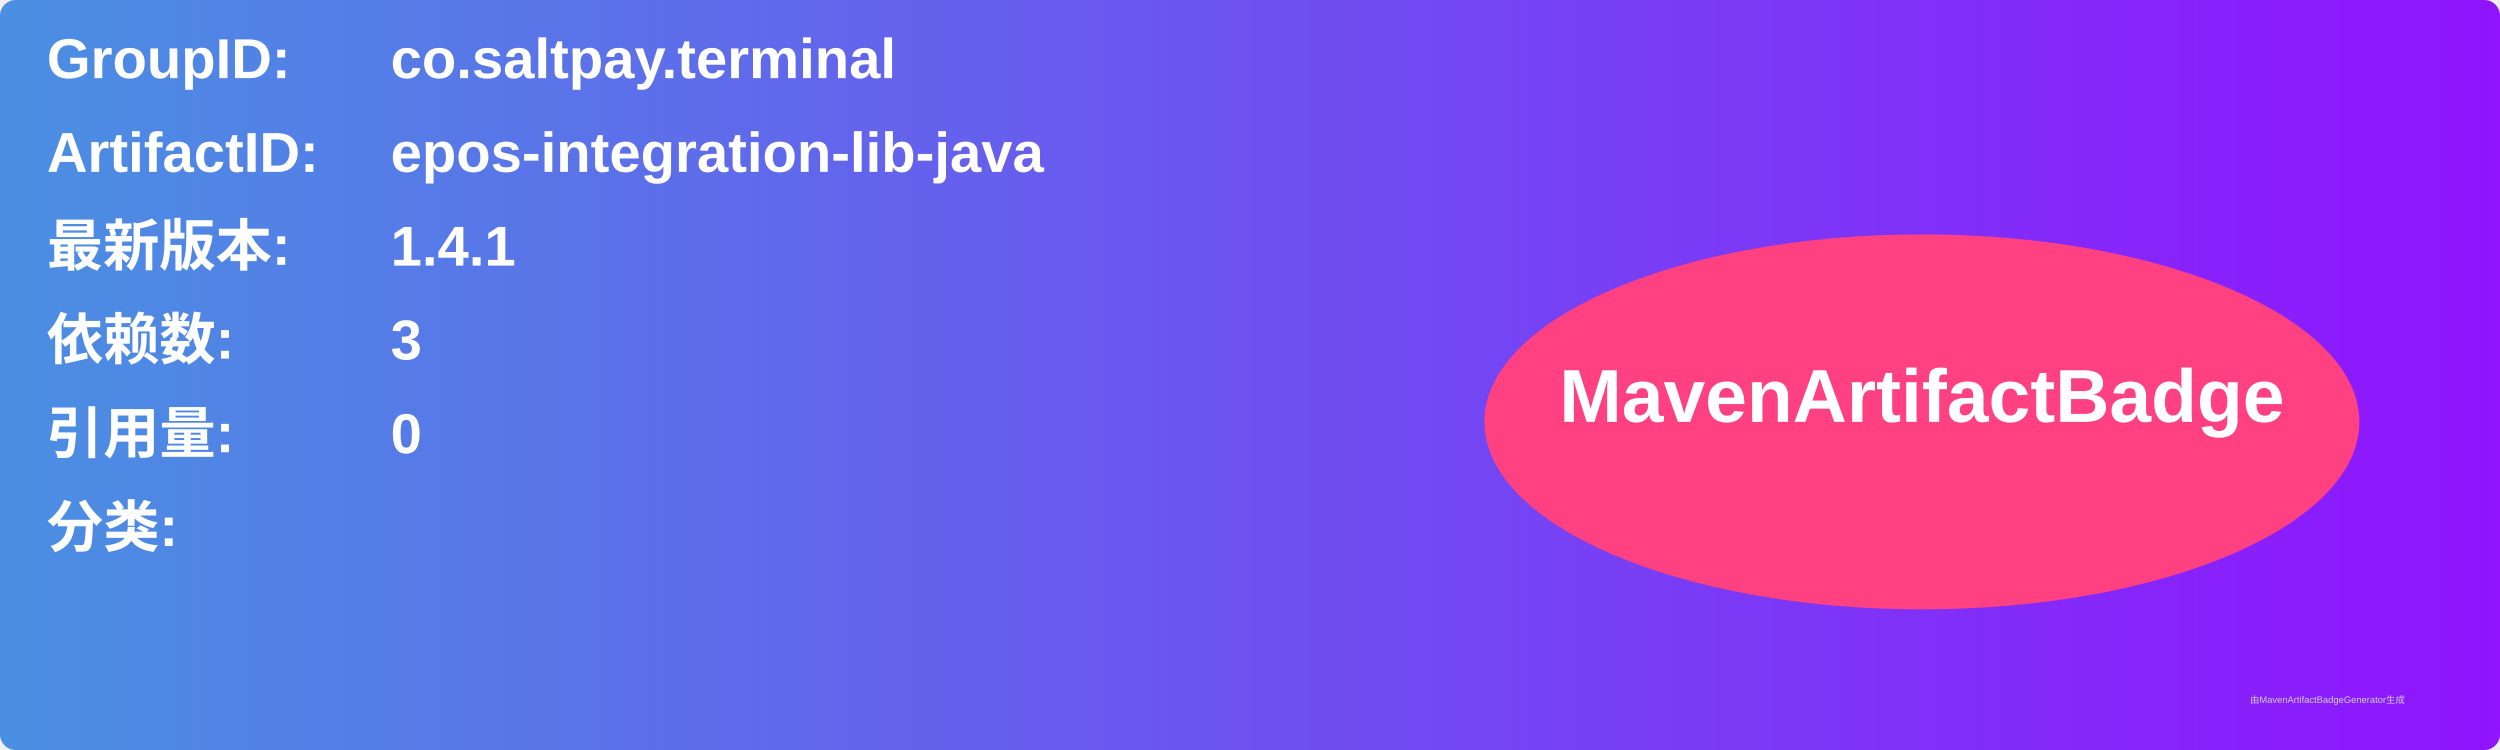
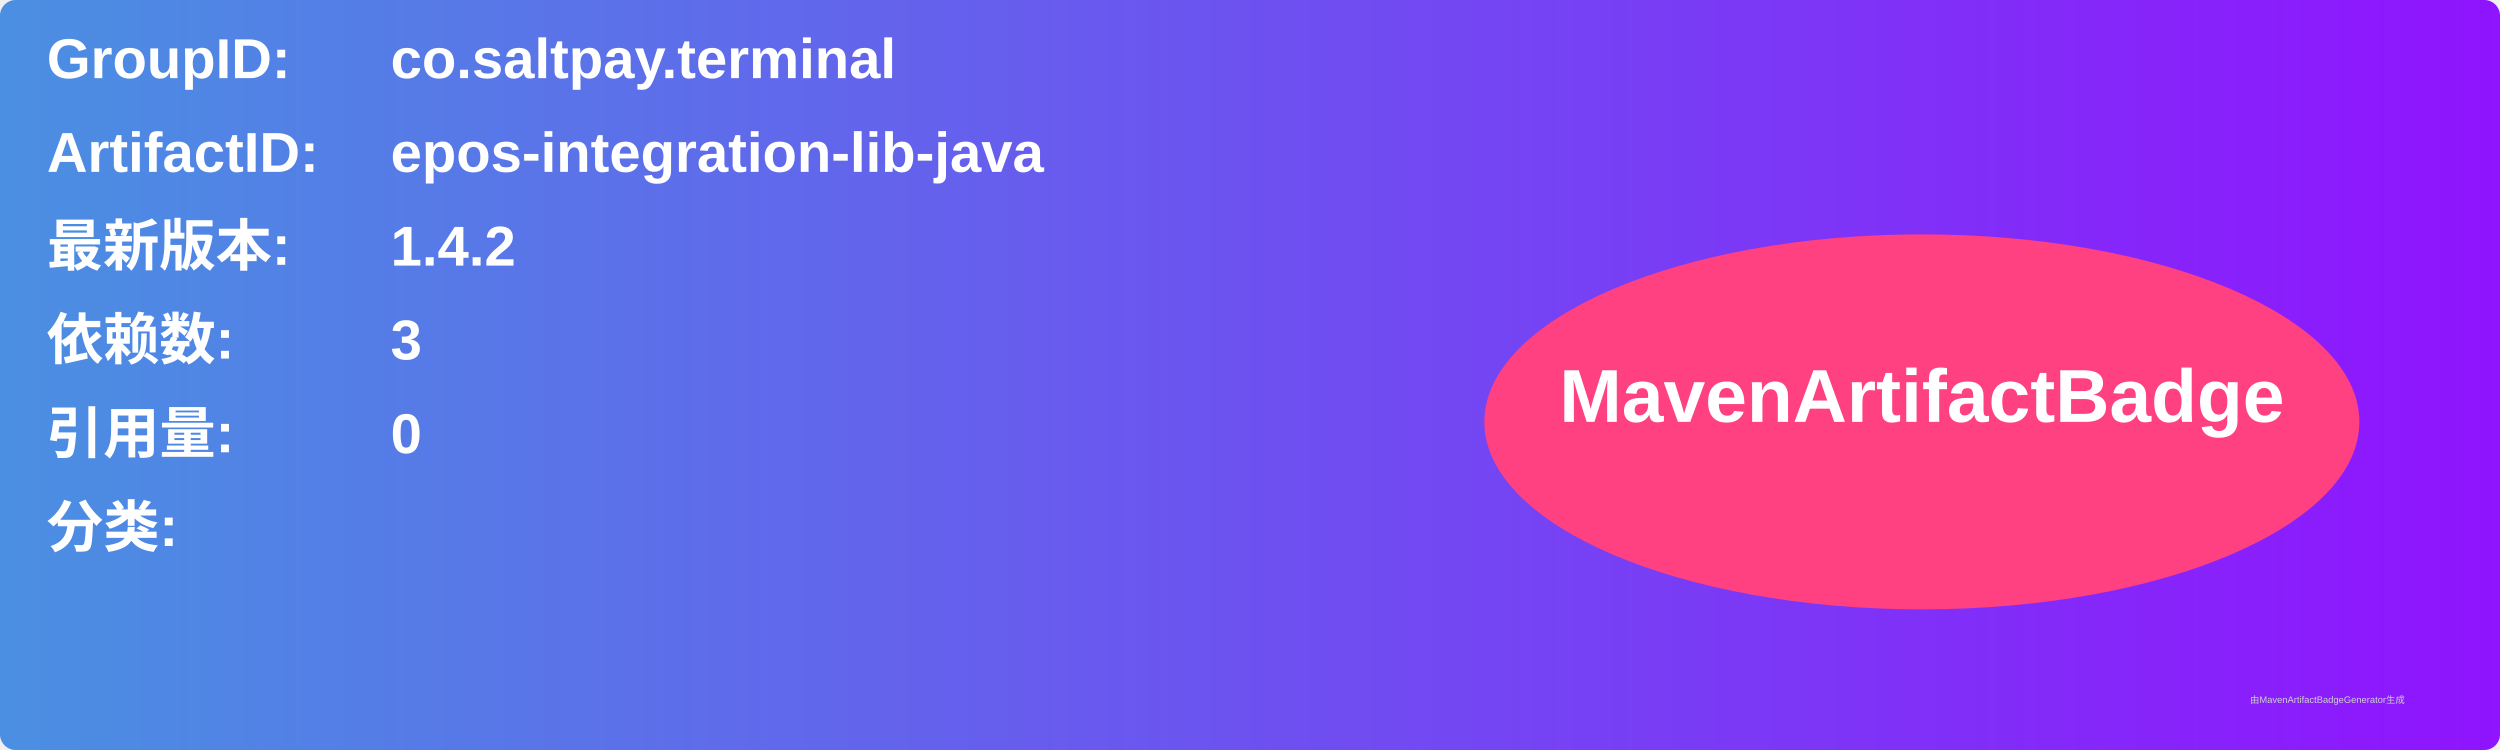
<svg xmlns="http://www.w3.org/2000/svg" width="800" height="240" viewBox="0 0 800 240">
  <linearGradient id="grad" x1="0%" y1="0%" x2="100%" y2="0%">
    <stop offset="0%" stop-color="#4a90e2" />
    <stop offset="100%" stop-color="#9013fe" />
  </linearGradient>
  <rect width="100%" height="100%" rx="5" ry="5" fill="url(#grad)" />
  <g transform="translate(15, 15)">
    <text x="0" y="10" font-family="Arial" font-size="18" fill="white" font-weight="bold" width="260">GroupID:</text>
    <text x="110" y="10" font-family="Arial" font-size="18" fill="white" font-weight="bold" width="460">co.saltpay.terminal</text>
    <text x="0" y="40" font-family="Arial" font-size="18" fill="white" font-weight="bold" width="260">ArtifactID:</text>
    <text x="110" y="40" font-family="Arial" font-size="18" fill="white" font-weight="bold" width="460">epos-integration-lib-java</text>
    <text x="0" y="70" font-family="Arial" font-size="18" fill="white" font-weight="bold">最新版本:</text>
    <text x="110" y="70" font-family="Arial" font-size="18" fill="white" font-weight="bold">
-       <tspan font-weight="bold">1.4.1</tspan>
+       <tspan font-weight="bold">1.4.2</tspan>
    </text>
    <text x="0" y="100" font-family="Arial" font-size="18" fill="white" font-weight="bold">依赖数: </text>
    <text x="110" y="100" font-family="Arial" font-size="18" fill="white">
      <tspan font-weight="bold">3</tspan>
    </text>
    <text x="0" y="130" font-family="Arial" font-size="18" fill="white" font-weight="bold">引用量: </text>
    <text x="110" y="130" font-family="Arial" font-size="18" fill="white">
      <tspan font-weight="bold">0</tspan>
    </text>
    <text x="0" y="160" font-family="Arial" font-size="18" fill="white" font-weight="bold">分类:</text>
    <text x="10" y="190" font-family="Arial" font-size="10" fill="white">
      <tspan font-weight="bold" />
    </text>
    <ellipse cx="600" cy="120" rx="140" ry="60" fill="#ff4081" />
    <text x="600" y="120" text-anchor="middle" font-family="Arial" font-size="24" fill="white" font-weight="bold">MavenArtifactBadge</text>
  </g>
  <text x="720" y="225" font-family="Arial" font-size="3" fill="#d0d0d0">由MavenArtifactBadgeGenerator生成</text>
</svg>
